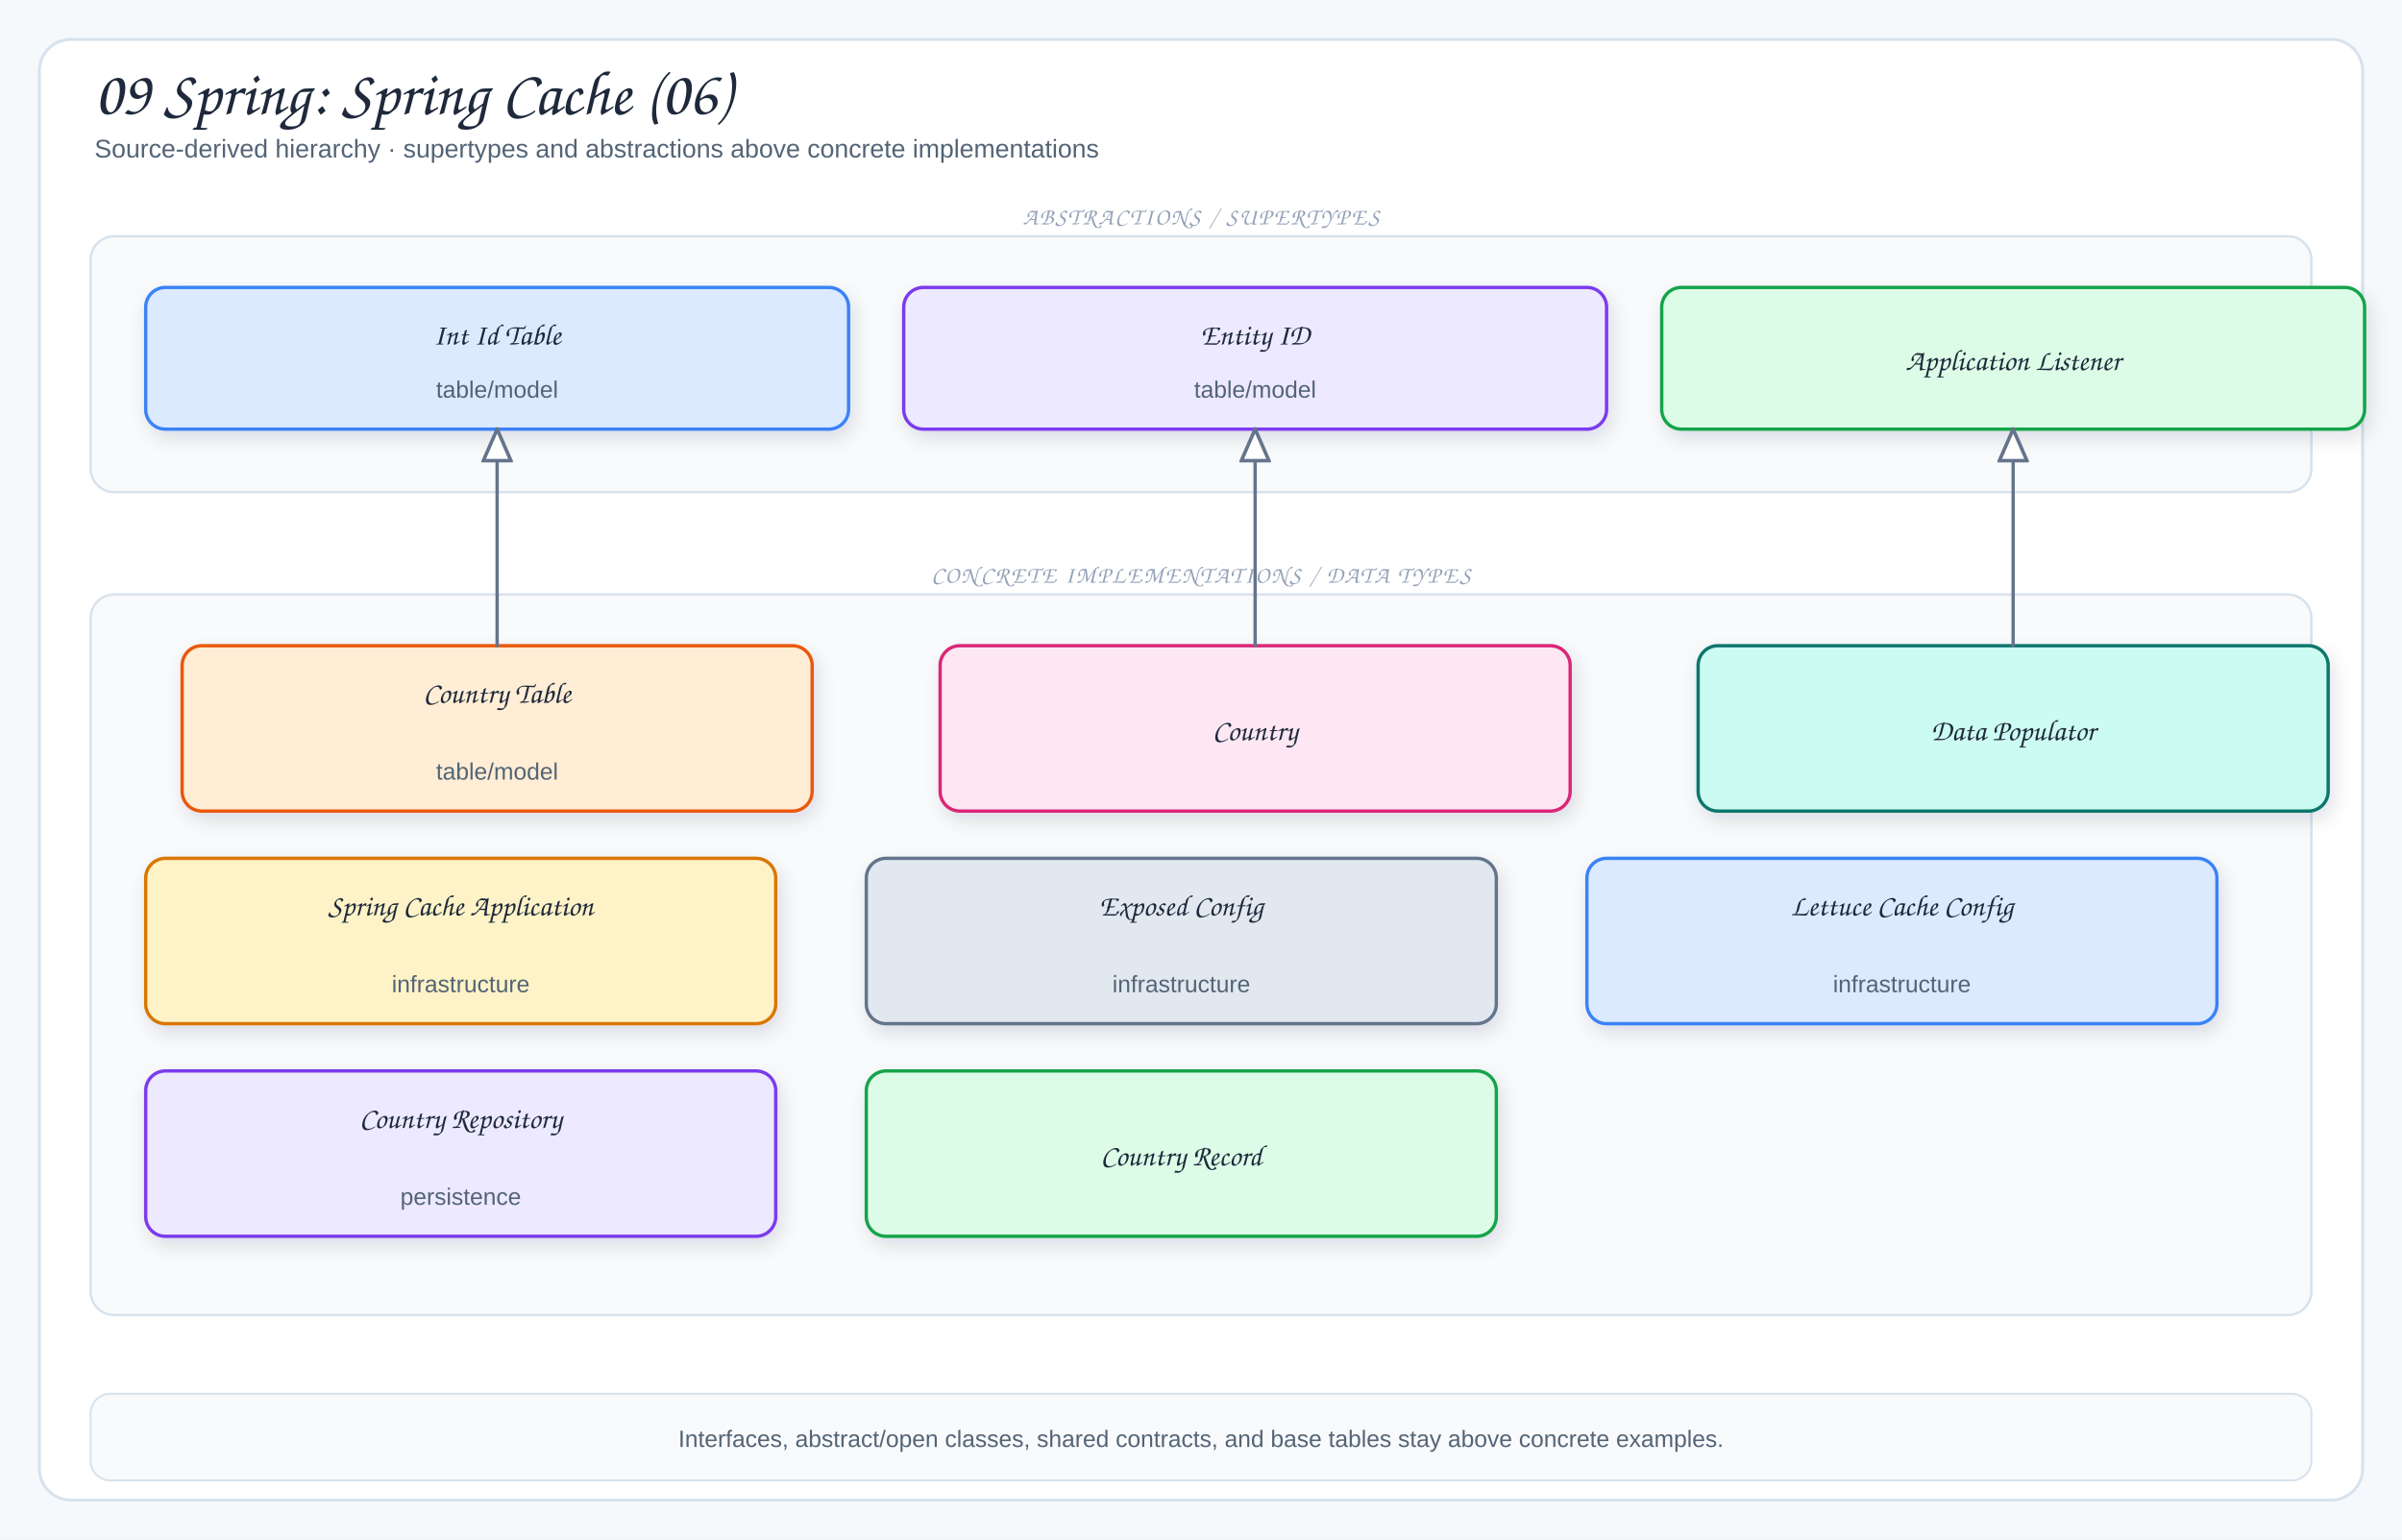
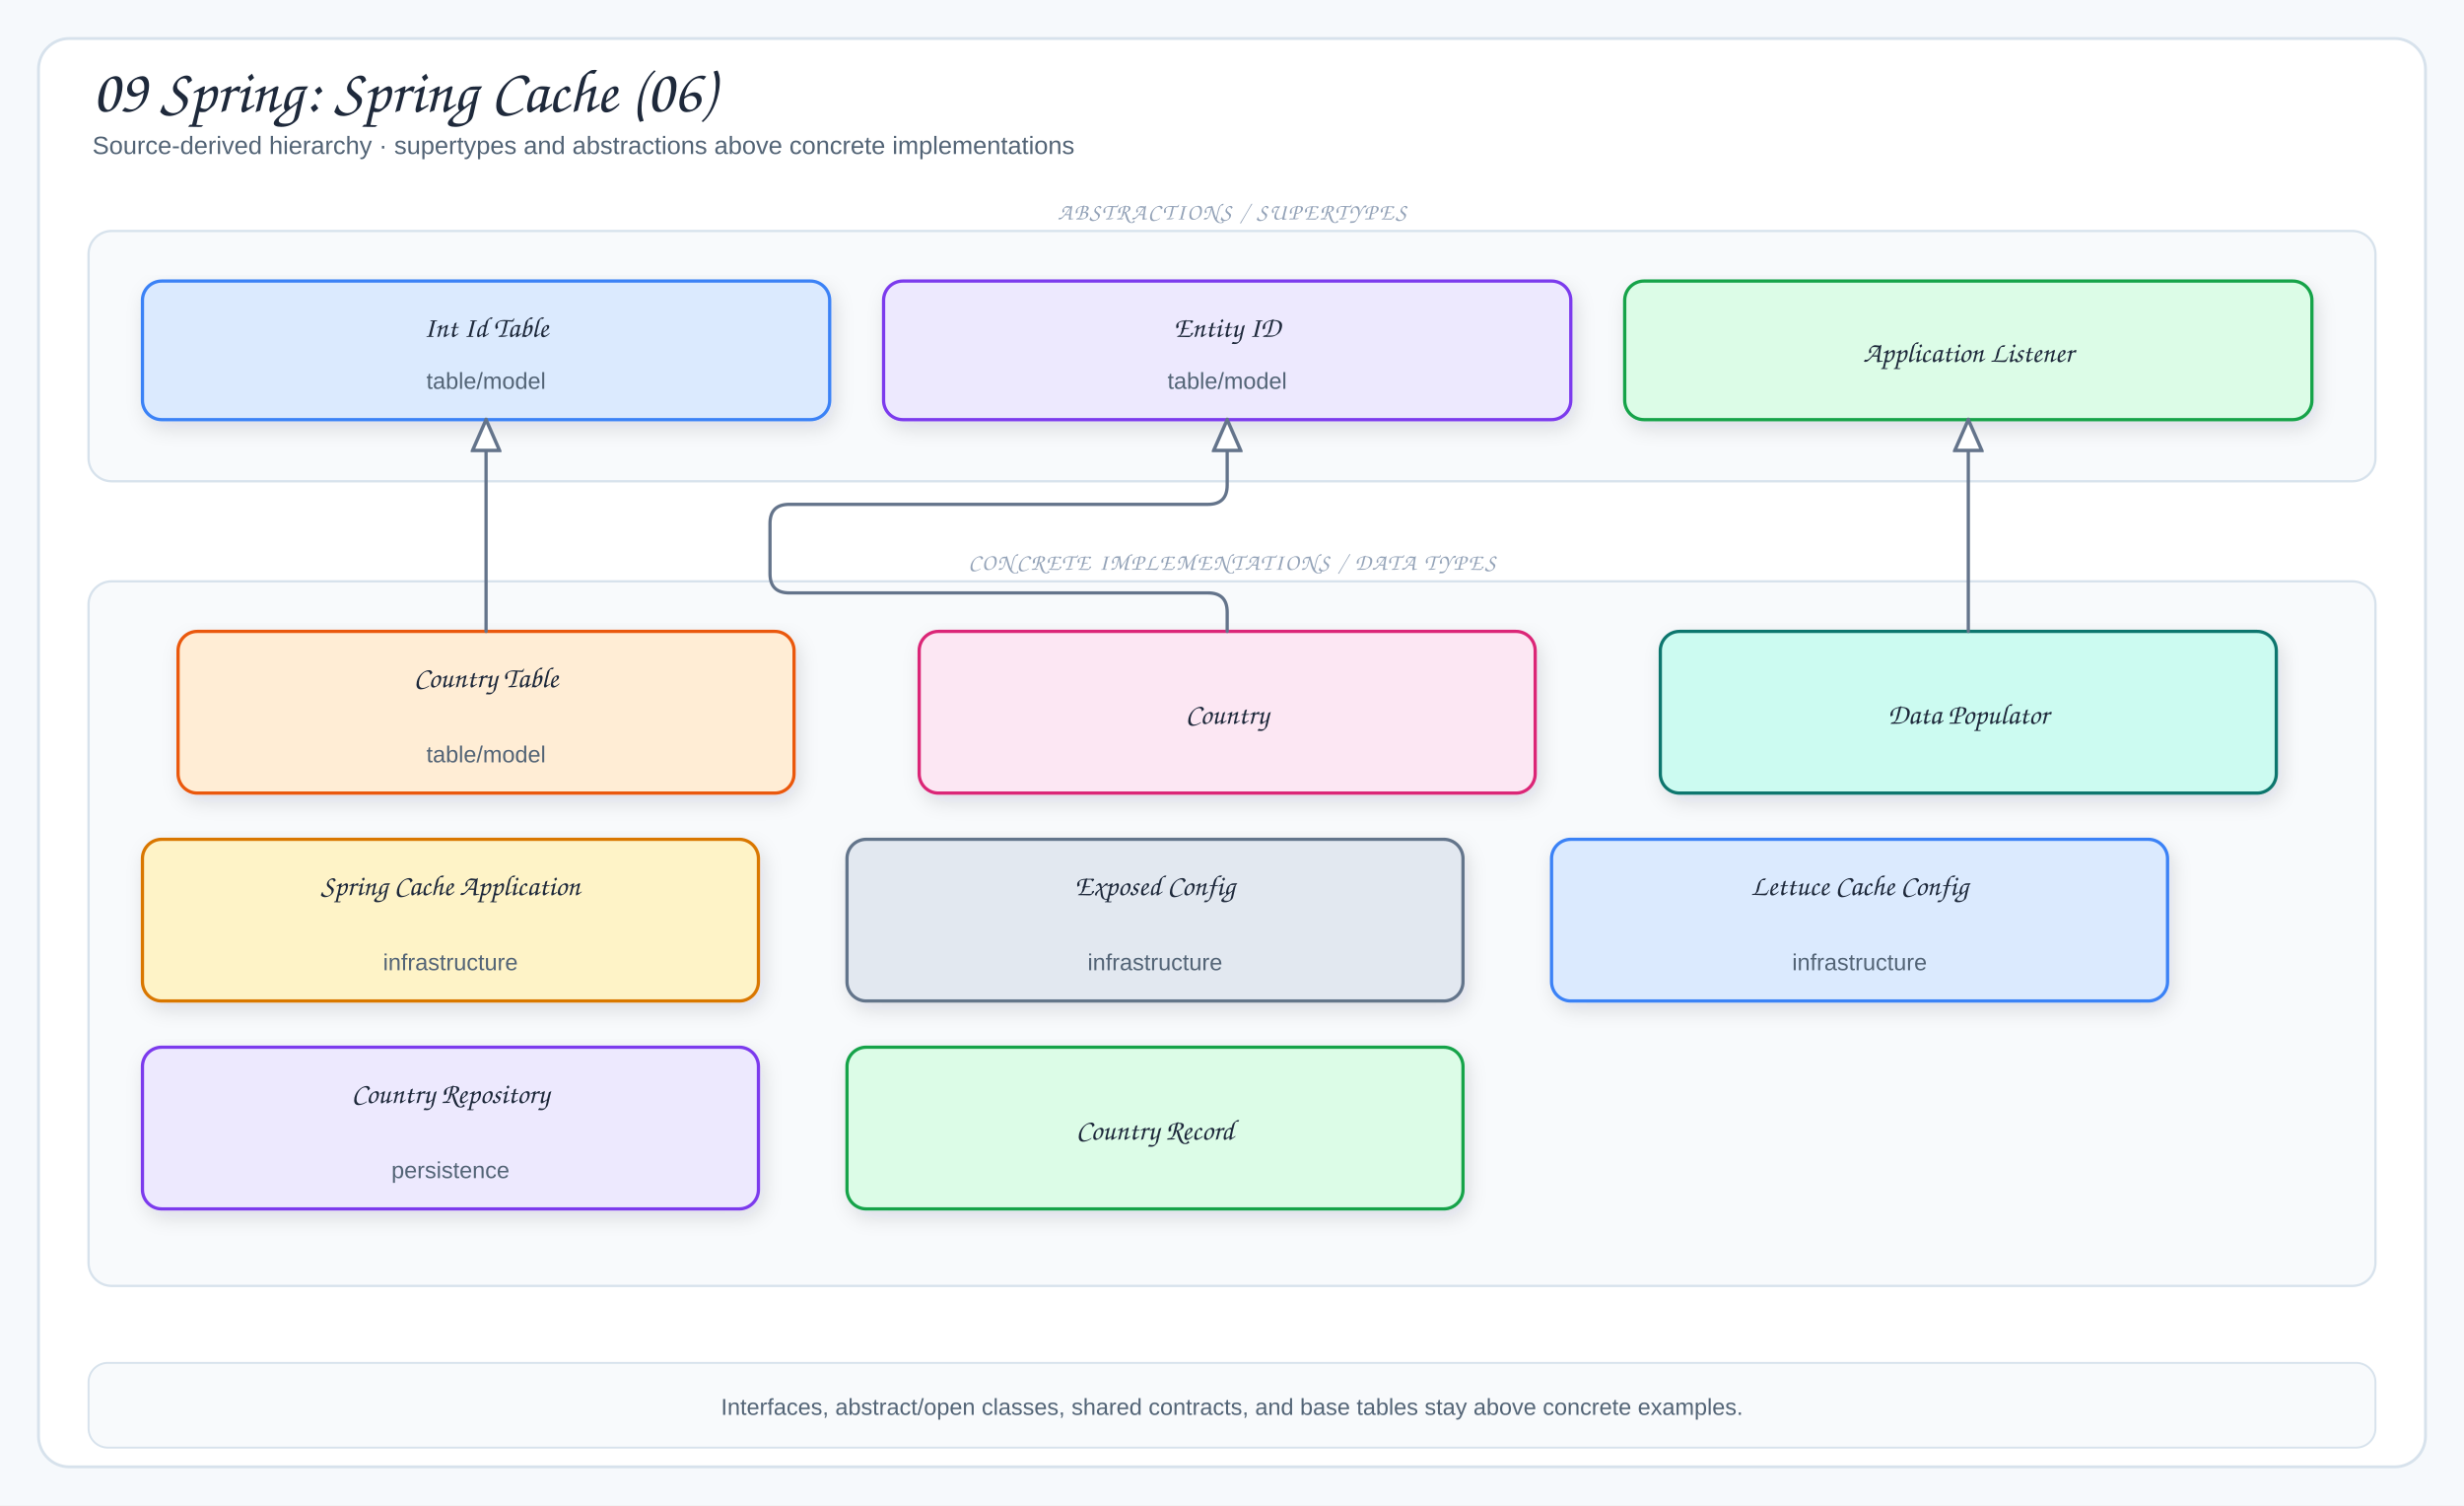
- <svg xmlns="http://www.w3.org/2000/svg" viewBox="0 0 1220 782" width="1220" height="782" role="img" aria-label="09 Spring: Spring Cache (06)">
+ <svg xmlns="http://www.w3.org/2000/svg" viewBox="0 0 1280 782" width="1280" height="782" role="img" aria-label="09 Spring: Spring Cache (06)">
  <defs>
    <filter id="shadow" x="-10%" y="-10%" width="120%" height="130%">
      <feDropShadow dx="2" dy="4" stdDeviation="5" flood-color="#1f2937" flood-opacity="0.12" />
    </filter>
    <marker id="umlInheritanceArrow" markerUnits="userSpaceOnUse" markerWidth="18" markerHeight="16" viewBox="0 0 18 16" refX="17" refY="8" orient="auto">
      <path d="M1,1 L17,8 L1,15 Z" fill="#fff" stroke="#64748b" stroke-width="1.8" stroke-dasharray="none" style="stroke-dasharray:none" />
    </marker>
    <style>
  .canvas{fill:#f6f9fc}
  .frame{fill:#fff;stroke:#d7e2ec;stroke-width:1.5}
  .panel{fill:#f8fafc;stroke:#d7e2ec;stroke-width:1.2}
  .card{stroke-width:1.7;filter:url(#shadow)}
  .title{font-family:"Architects Daughter","Comic Sans MS",cursive;font-size:32px;fill:#1e293b}
  .subtitle{font-family:"Comic Sans MS","Comic Sans","Comic Neue",Arial,sans-serif;font-size:13px;fill:#536476}
  .panelTitle{font-family:"Architects Daughter","Comic Sans MS",cursive;font-size:12px;letter-spacing:.08em;fill:#94a3b8}
  .label{font-family:"Architects Daughter","Comic Sans MS",cursive;font-size:18px;fill:#1e293b}
  .smallLabel{font-family:"Architects Daughter","Comic Sans MS",cursive;font-size:15px;fill:#1e293b}
  .detail{font-family:"Comic Sans MS","Comic Sans","Comic Neue",Arial,sans-serif;font-size:12px;fill:#536476}
  .tiny{font-family:"Comic Sans MS","Comic Sans","Comic Neue",Arial,sans-serif;font-size:10px;fill:#64748b}
  .arrow{fill:none;stroke:#64748b;stroke-width:2;stroke-linecap:round;stroke-linejoin:round}
  .softArrow{fill:none;stroke:#94a3b8;stroke-width:1.5;stroke-linecap:round;stroke-linejoin:round;stroke-dasharray:5 5}
  .inherit{fill:none;stroke:#64748b;stroke-width:1.7;stroke-linecap:round;stroke-linejoin:round}
  .divider{stroke:#cbd5e1;stroke-width:1.2;stroke-dasharray:6 6}
</style>
  </defs>
-   <rect width="1220" height="782" class="canvas" />
-   <rect x="20" y="20" width="1180" height="742" rx="16" class="frame" />
+   <rect width="1280" height="782" class="canvas" />
+   <rect x="20" y="20" width="1240" height="742" rx="16" class="frame" />
  <text x="48" y="58" class="title">09 Spring: Spring Cache (06)</text>
  <text x="48" y="80" class="subtitle">Source-derived hierarchy · supertypes and abstractions above concrete implementations</text>
-   <rect x="46" y="120" width="1128" height="130" rx="12" class="panel" />
-   <text x="610" y="114" class="panelTitle" text-anchor="middle">ABSTRACTIONS / SUPERTYPES</text>
+   <rect x="46" y="120" width="1188" height="130" rx="12" class="panel" />
+   <text x="640" y="114" class="panelTitle" text-anchor="middle">ABSTRACTIONS / SUPERTYPES</text>
  <rect x="74" y="146" width="357" height="72" rx="10" fill="#dbeafe" stroke="#3b82f6" class="card" />
  <text x="252.5" y="175" class="smallLabel" text-anchor="middle">Int Id Table</text>
  <text x="252.5" y="202" class="detail" text-anchor="middle">table/model</text>
  <rect x="459" y="146" width="357" height="72" rx="10" fill="#ede9fe" stroke="#7c3aed" class="card" />
  <text x="637.5" y="175" class="smallLabel" text-anchor="middle">Entity ID</text>
  <text x="637.5" y="202" class="detail" text-anchor="middle">table/model</text>
  <rect x="844" y="146" width="357" height="72" rx="10" fill="#dcfce7" stroke="#16a34a" class="card" />
  <text x="1022.5" y="188" class="smallLabel" text-anchor="middle">Application Listener</text>
-   <rect x="46" y="302" width="1128" height="366" rx="12" class="panel" />
-   <text x="610" y="296" class="panelTitle" text-anchor="middle">CONCRETE IMPLEMENTATIONS / DATA TYPES</text>
+   <rect x="46" y="302" width="1188" height="366" rx="12" class="panel" />
+   <text x="640" y="296" class="panelTitle" text-anchor="middle">CONCRETE IMPLEMENTATIONS / DATA TYPES</text>
  <rect x="92.5" y="328" width="320" height="84" rx="10" fill="#ffedd5" stroke="#ea580c" class="card" />
  <text x="252.5" y="357" class="smallLabel" text-anchor="middle">Country Table</text>
  <text x="252.5" y="396" class="detail" text-anchor="middle">table/model</text>
  <rect x="477.5" y="328" width="320" height="84" rx="10" fill="#fce7f3" stroke="#db2777" class="card" />
  <text x="637.5" y="376" class="smallLabel" text-anchor="middle">Country</text>
  <rect x="862.5" y="328" width="320" height="84" rx="10" fill="#ccfbf1" stroke="#0f766e" class="card" />
  <text x="1022.5" y="376" class="smallLabel" text-anchor="middle">Data Populator</text>
  <rect x="74" y="436" width="320" height="84" rx="10" fill="#fef3c7" stroke="#d97706" class="card" />
  <text x="234" y="465" class="smallLabel" text-anchor="middle">Spring Cache Application</text>
  <text x="234" y="504" class="detail" text-anchor="middle">infrastructure</text>
  <rect x="440" y="436" width="320" height="84" rx="10" fill="#e2e8f0" stroke="#64748b" class="card" />
  <text x="600" y="465" class="smallLabel" text-anchor="middle">Exposed Config</text>
  <text x="600" y="504" class="detail" text-anchor="middle">infrastructure</text>
  <rect x="806" y="436" width="320" height="84" rx="10" fill="#dbeafe" stroke="#3b82f6" class="card" />
  <text x="966" y="465" class="smallLabel" text-anchor="middle">Lettuce Cache Config</text>
  <text x="966" y="504" class="detail" text-anchor="middle">infrastructure</text>
  <rect x="74" y="544" width="320" height="84" rx="10" fill="#ede9fe" stroke="#7c3aed" class="card" />
  <text x="234" y="573" class="smallLabel" text-anchor="middle">Country Repository</text>
  <text x="234" y="612" class="detail" text-anchor="middle">persistence</text>
  <rect x="440" y="544" width="320" height="84" rx="10" fill="#dcfce7" stroke="#16a34a" class="card" />
  <text x="600" y="592" class="smallLabel" text-anchor="middle">Country Record</text>
  <path data-connector="country-table-inherits-int-id-table" d="M252.5,328 V218" class="inherit" marker-end="url(#umlInheritanceArrow)" />
-   <path data-connector="country-inherits-entity-id" d="M637.5,328 V218" class="inherit" marker-end="url(#umlInheritanceArrow)" />
+   <path data-connector="country-inherits-entity-id" d="M637.5,328 V318 Q637.5,308 627.5,308 H410 Q400,308 400,298 V272 Q400,262 410,262 H627.5 Q637.5,262 637.5,252 V218" class="inherit" marker-end="url(#umlInheritanceArrow)" />
  <path data-connector="data-populator-inherits-application-listener" d="M1022.5,328 V218" class="inherit" marker-end="url(#umlInheritanceArrow)" />
-   <rect x="46" y="708" width="1128" height="44" rx="10" fill="#f8fafc" stroke="#d7e2ec" />
-   <text x="610" y="735" class="detail" text-anchor="middle">Interfaces, abstract/open classes, shared contracts, and base tables stay above concrete examples.</text>
+   <rect x="46" y="708" width="1188" height="44" rx="10" fill="#f8fafc" stroke="#d7e2ec" />
+   <text x="640" y="735" class="detail" text-anchor="middle">Interfaces, abstract/open classes, shared contracts, and base tables stay above concrete examples.</text>
</svg>
